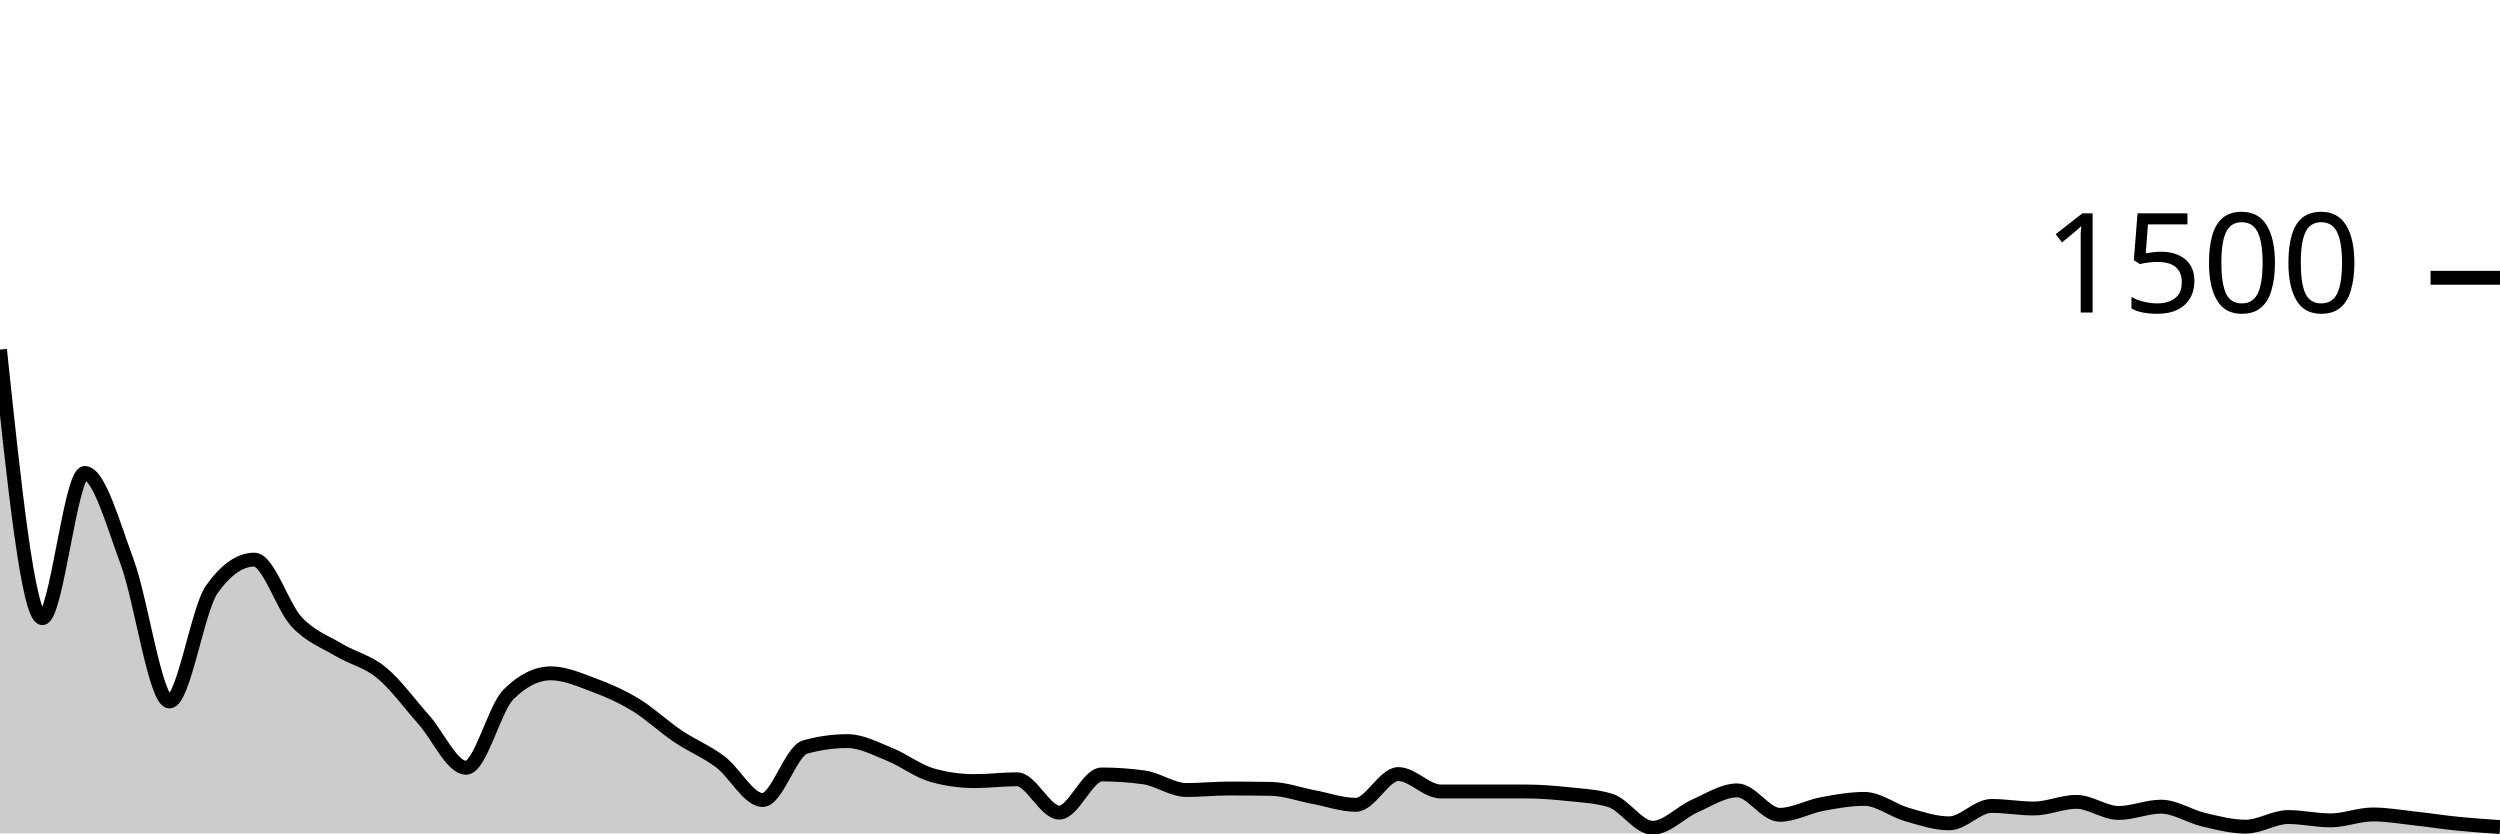
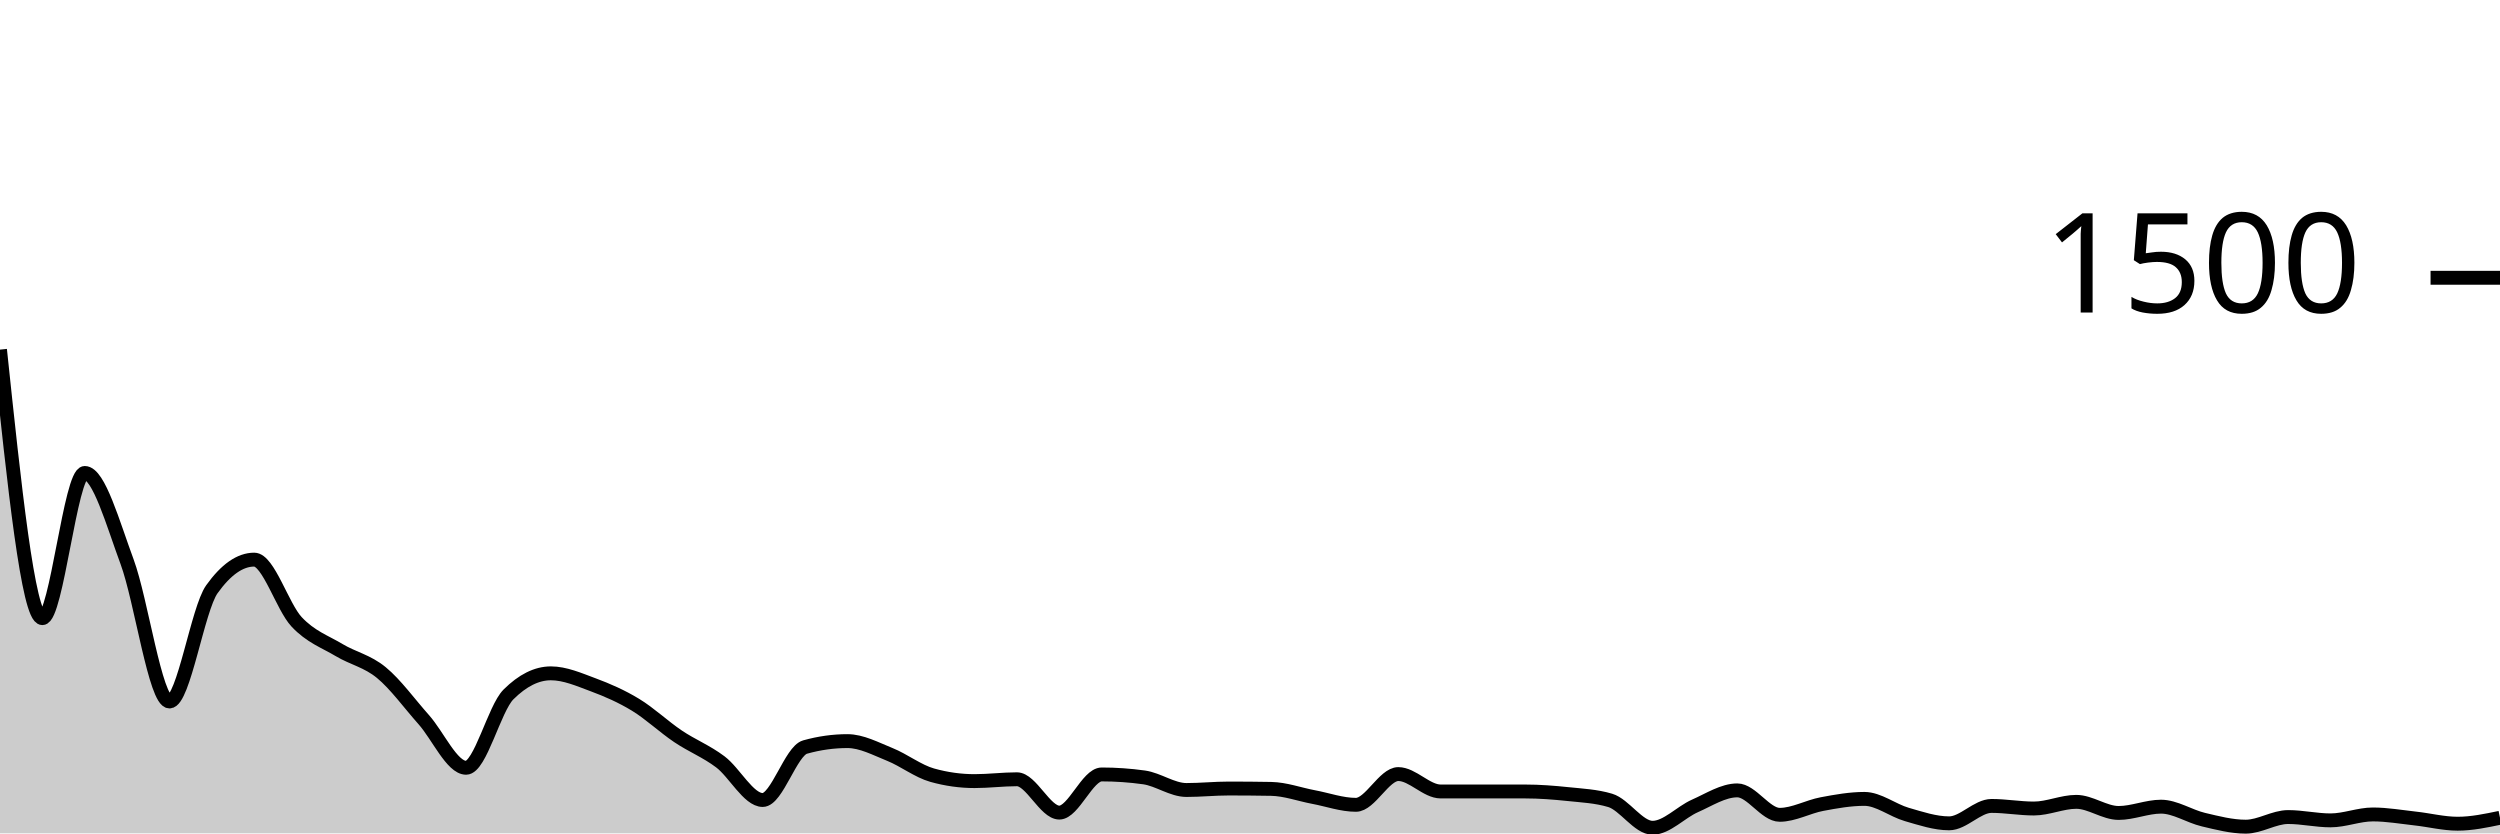
<svg xmlns="http://www.w3.org/2000/svg" viewBox="0 0 180 60">
  <g transform="translate(0,20)">
-     <path class="area" fill="rgba(0, 0, 0, 0.2)" d="M0,5.173C1.017,14.84,2.034,24.507,3.051,24.507C4.068,24.507,5.085,14.053,6.102,14.053C7.119,14.053,8.136,17.711,9.153,20.453C10.169,23.196,11.186,30.507,12.203,30.507C13.22,30.507,14.237,23.849,15.254,22.427C16.271,21.004,17.288,20.293,18.305,20.293C19.322,20.293,20.339,23.689,21.356,24.773C22.373,25.858,23.39,26.191,24.407,26.8C25.424,27.409,26.441,27.591,27.458,28.427C28.475,29.262,29.492,30.671,30.508,31.813C31.525,32.956,32.542,35.28,33.559,35.28C34.576,35.28,35.593,31.013,36.61,30C37.627,28.987,38.644,28.48,39.661,28.48C40.678,28.48,41.695,28.929,42.712,29.307C43.729,29.684,44.746,30.129,45.763,30.747C46.78,31.364,47.797,32.329,48.814,33.013C49.831,33.698,50.847,34.089,51.864,34.853C52.881,35.618,53.898,37.6,54.915,37.6C55.932,37.6,56.949,34.071,57.966,33.787C58.983,33.502,60,33.36,61.017,33.36C62.034,33.36,63.051,33.911,64.068,34.32C65.085,34.729,66.102,35.529,67.119,35.813C68.136,36.098,69.153,36.24,70.169,36.24C71.186,36.24,72.203,36.107,73.22,36.107C74.237,36.107,75.254,38.507,76.271,38.507C77.288,38.507,78.305,35.76,79.322,35.76C80.339,35.76,81.356,35.831,82.373,35.973C83.39,36.116,84.407,36.88,85.424,36.88C86.441,36.88,87.458,36.773,88.475,36.773C89.492,36.773,90.508,36.782,91.525,36.8C92.542,36.818,93.559,37.196,94.576,37.387C95.593,37.578,96.61,37.947,97.627,37.947C98.644,37.947,99.661,35.733,100.678,35.733C101.695,35.733,102.712,36.987,103.729,36.987C104.746,36.987,105.763,36.987,106.78,36.987C107.797,36.987,108.814,36.987,109.831,36.987C110.847,36.987,111.864,37.067,112.881,37.173C113.898,37.28,114.915,37.324,115.932,37.627C116.949,37.929,117.966,39.6,118.983,39.6C120,39.6,121.017,38.476,122.034,38.027C123.051,37.578,124.068,36.907,125.085,36.907C126.102,36.907,127.119,38.667,128.136,38.667C129.153,38.667,130.169,38.084,131.186,37.893C132.203,37.702,133.22,37.52,134.237,37.52C135.254,37.52,136.271,38.347,137.288,38.64C138.305,38.933,139.322,39.28,140.339,39.28C141.356,39.28,142.373,38.027,143.39,38.027C144.407,38.027,145.424,38.213,146.441,38.213C147.458,38.213,148.475,37.733,149.492,37.733C150.508,37.733,151.525,38.533,152.542,38.533C153.559,38.533,154.576,38.08,155.593,38.08C156.61,38.08,157.627,38.773,158.644,39.013C159.661,39.253,160.678,39.52,161.695,39.52C162.712,39.52,163.729,38.827,164.746,38.827C165.763,38.827,166.78,39.067,167.797,39.067C168.814,39.067,169.831,38.64,170.847,38.64C171.864,38.64,172.881,38.822,173.898,38.933C174.915,39.044,175.932,39.204,176.949,39.307C177.966,39.409,178.983,39.478,180,39.547L180,40C178.983,40,177.966,40,176.949,40C175.932,40,174.915,40,173.898,40C172.881,40,171.864,40,170.847,40C169.831,40,168.814,40,167.797,40C166.78,40,165.763,40,164.746,40C163.729,40,162.712,40,161.695,40C160.678,40,159.661,40,158.644,40C157.627,40,156.61,40,155.593,40C154.576,40,153.559,40,152.542,40C151.525,40,150.508,40,149.492,40C148.475,40,147.458,40,146.441,40C145.424,40,144.407,40,143.39,40C142.373,40,141.356,40,140.339,40C139.322,40,138.305,40,137.288,40C136.271,40,135.254,40,134.237,40C133.22,40,132.203,40,131.186,40C130.169,40,129.153,40,128.136,40C127.119,40,126.102,40,125.085,40C124.068,40,123.051,40,122.034,40C121.017,40,120,40,118.983,40C117.966,40,116.949,40,115.932,40C114.915,40,113.898,40,112.881,40C111.864,40,110.847,40,109.831,40C108.814,40,107.797,40,106.78,40C105.763,40,104.746,40,103.729,40C102.712,40,101.695,40,100.678,40C99.661,40,98.644,40,97.627,40C96.61,40,95.593,40,94.576,40C93.559,40,92.542,40,91.525,40C90.508,40,89.492,40,88.475,40C87.458,40,86.441,40,85.424,40C84.407,40,83.39,40,82.373,40C81.356,40,80.339,40,79.322,40C78.305,40,77.288,40,76.271,40C75.254,40,74.237,40,73.22,40C72.203,40,71.186,40,70.169,40C69.153,40,68.136,40,67.119,40C66.102,40,65.085,40,64.068,40C63.051,40,62.034,40,61.017,40C60,40,58.983,40,57.966,40C56.949,40,55.932,40,54.915,40C53.898,40,52.881,40,51.864,40C50.847,40,49.831,40,48.814,40C47.797,40,46.78,40,45.763,40C44.746,40,43.729,40,42.712,40C41.695,40,40.678,40,39.661,40C38.644,40,37.627,40,36.61,40C35.593,40,34.576,40,33.559,40C32.542,40,31.525,40,30.508,40C29.492,40,28.475,40,27.458,40C26.441,40,25.424,40,24.407,40C23.39,40,22.373,40,21.356,40C20.339,40,19.322,40,18.305,40C17.288,40,16.271,40,15.254,40C14.237,40,13.22,40,12.203,40C11.186,40,10.169,40,9.153,40C8.136,40,7.119,40,6.102,40C5.085,40,4.068,40,3.051,40C2.034,40,1.017,40,0,40Z" />
-     <path class="line" stroke="black" fill="none" d="M0,5.173C1.017,14.84,2.034,24.507,3.051,24.507C4.068,24.507,5.085,14.053,6.102,14.053C7.119,14.053,8.136,17.711,9.153,20.453C10.169,23.196,11.186,30.507,12.203,30.507C13.22,30.507,14.237,23.849,15.254,22.427C16.271,21.004,17.288,20.293,18.305,20.293C19.322,20.293,20.339,23.689,21.356,24.773C22.373,25.858,23.39,26.191,24.407,26.8C25.424,27.409,26.441,27.591,27.458,28.427C28.475,29.262,29.492,30.671,30.508,31.813C31.525,32.956,32.542,35.28,33.559,35.28C34.576,35.28,35.593,31.013,36.61,30C37.627,28.987,38.644,28.48,39.661,28.48C40.678,28.48,41.695,28.929,42.712,29.307C43.729,29.684,44.746,30.129,45.763,30.747C46.78,31.364,47.797,32.329,48.814,33.013C49.831,33.698,50.847,34.089,51.864,34.853C52.881,35.618,53.898,37.6,54.915,37.6C55.932,37.6,56.949,34.071,57.966,33.787C58.983,33.502,60,33.36,61.017,33.36C62.034,33.36,63.051,33.911,64.068,34.32C65.085,34.729,66.102,35.529,67.119,35.813C68.136,36.098,69.153,36.24,70.169,36.24C71.186,36.24,72.203,36.107,73.22,36.107C74.237,36.107,75.254,38.507,76.271,38.507C77.288,38.507,78.305,35.76,79.322,35.76C80.339,35.76,81.356,35.831,82.373,35.973C83.39,36.116,84.407,36.88,85.424,36.88C86.441,36.88,87.458,36.773,88.475,36.773C89.492,36.773,90.508,36.782,91.525,36.8C92.542,36.818,93.559,37.196,94.576,37.387C95.593,37.578,96.61,37.947,97.627,37.947C98.644,37.947,99.661,35.733,100.678,35.733C101.695,35.733,102.712,36.987,103.729,36.987C104.746,36.987,105.763,36.987,106.78,36.987C107.797,36.987,108.814,36.987,109.831,36.987C110.847,36.987,111.864,37.067,112.881,37.173C113.898,37.28,114.915,37.324,115.932,37.627C116.949,37.929,117.966,39.6,118.983,39.6C120,39.6,121.017,38.476,122.034,38.027C123.051,37.578,124.068,36.907,125.085,36.907C126.102,36.907,127.119,38.667,128.136,38.667C129.153,38.667,130.169,38.084,131.186,37.893C132.203,37.702,133.22,37.52,134.237,37.52C135.254,37.52,136.271,38.347,137.288,38.64C138.305,38.933,139.322,39.28,140.339,39.28C141.356,39.28,142.373,38.027,143.39,38.027C144.407,38.027,145.424,38.213,146.441,38.213C147.458,38.213,148.475,37.733,149.492,37.733C150.508,37.733,151.525,38.533,152.542,38.533C153.559,38.533,154.576,38.08,155.593,38.08C156.61,38.08,157.627,38.773,158.644,39.013C159.661,39.253,160.678,39.52,161.695,39.52C162.712,39.52,163.729,38.827,164.746,38.827C165.763,38.827,166.78,39.067,167.797,39.067C168.814,39.067,169.831,38.64,170.847,38.64C171.864,38.64,172.881,38.822,173.898,38.933C174.915,39.044,175.932,39.204,176.949,39.307C177.966,39.409,178.983,39.478,180,39.547" />
+     <path class="area" fill="rgba(0, 0, 0, 0.2)" d="M0,5.173C1.017,14.84,2.034,24.507,3.051,24.507C4.068,24.507,5.085,14.053,6.102,14.053C7.119,14.053,8.136,17.711,9.153,20.453C10.169,23.196,11.186,30.507,12.203,30.507C13.22,30.507,14.237,23.849,15.254,22.427C16.271,21.004,17.288,20.293,18.305,20.293C19.322,20.293,20.339,23.689,21.356,24.773C22.373,25.858,23.39,26.191,24.407,26.8C25.424,27.409,26.441,27.591,27.458,28.427C28.475,29.262,29.492,30.671,30.508,31.813C31.525,32.956,32.542,35.28,33.559,35.28C34.576,35.28,35.593,31.013,36.61,30C37.627,28.987,38.644,28.48,39.661,28.48C40.678,28.48,41.695,28.929,42.712,29.307C43.729,29.684,44.746,30.129,45.763,30.747C46.78,31.364,47.797,32.329,48.814,33.013C49.831,33.698,50.847,34.089,51.864,34.853C52.881,35.618,53.898,37.6,54.915,37.6C55.932,37.6,56.949,34.071,57.966,33.787C58.983,33.502,60,33.36,61.017,33.36C62.034,33.36,63.051,33.911,64.068,34.32C65.085,34.729,66.102,35.529,67.119,35.813C68.136,36.098,69.153,36.24,70.169,36.24C71.186,36.24,72.203,36.107,73.22,36.107C74.237,36.107,75.254,38.507,76.271,38.507C77.288,38.507,78.305,35.76,79.322,35.76C80.339,35.76,81.356,35.831,82.373,35.973C83.39,36.116,84.407,36.88,85.424,36.88C86.441,36.88,87.458,36.773,88.475,36.773C89.492,36.773,90.508,36.782,91.525,36.8C92.542,36.818,93.559,37.196,94.576,37.387C95.593,37.578,96.61,37.947,97.627,37.947C98.644,37.947,99.661,35.733,100.678,35.733C101.695,35.733,102.712,36.987,103.729,36.987C104.746,36.987,105.763,36.987,106.78,36.987C107.797,36.987,108.814,36.987,109.831,36.987C110.847,36.987,111.864,37.067,112.881,37.173C113.898,37.28,114.915,37.324,115.932,37.627C116.949,37.929,117.966,39.6,118.983,39.6C120,39.6,121.017,38.476,122.034,38.027C123.051,37.578,124.068,36.907,125.085,36.907C126.102,36.907,127.119,38.667,128.136,38.667C129.153,38.667,130.169,38.084,131.186,37.893C132.203,37.702,133.22,37.52,134.237,37.52C135.254,37.52,136.271,38.347,137.288,38.64C138.305,38.933,139.322,39.28,140.339,39.28C141.356,39.28,142.373,38.027,143.39,38.027C144.407,38.027,145.424,38.213,146.441,38.213C147.458,38.213,148.475,37.733,149.492,37.733C150.508,37.733,151.525,38.533,152.542,38.533C153.559,38.533,154.576,38.08,155.593,38.08C156.61,38.08,157.627,38.773,158.644,39.013C159.661,39.253,160.678,39.52,161.695,39.52C162.712,39.52,163.729,38.827,164.746,38.827C165.763,38.827,166.78,39.067,167.797,39.067C168.814,39.067,169.831,38.64,170.847,38.64C171.864,38.64,172.881,38.822,173.898,38.933C174.915,39.044,175.932,39.307,176.949,39.307C177.966,39.307,178.983,39.093,180,38.88L180,40C178.983,40,177.966,40,176.949,40C175.932,40,174.915,40,173.898,40C172.881,40,171.864,40,170.847,40C169.831,40,168.814,40,167.797,40C166.78,40,165.763,40,164.746,40C163.729,40,162.712,40,161.695,40C160.678,40,159.661,40,158.644,40C157.627,40,156.61,40,155.593,40C154.576,40,153.559,40,152.542,40C151.525,40,150.508,40,149.492,40C148.475,40,147.458,40,146.441,40C145.424,40,144.407,40,143.39,40C142.373,40,141.356,40,140.339,40C139.322,40,138.305,40,137.288,40C136.271,40,135.254,40,134.237,40C133.22,40,132.203,40,131.186,40C130.169,40,129.153,40,128.136,40C127.119,40,126.102,40,125.085,40C124.068,40,123.051,40,122.034,40C121.017,40,120,40,118.983,40C117.966,40,116.949,40,115.932,40C114.915,40,113.898,40,112.881,40C111.864,40,110.847,40,109.831,40C108.814,40,107.797,40,106.78,40C105.763,40,104.746,40,103.729,40C102.712,40,101.695,40,100.678,40C99.661,40,98.644,40,97.627,40C96.61,40,95.593,40,94.576,40C93.559,40,92.542,40,91.525,40C90.508,40,89.492,40,88.475,40C87.458,40,86.441,40,85.424,40C84.407,40,83.39,40,82.373,40C81.356,40,80.339,40,79.322,40C78.305,40,77.288,40,76.271,40C75.254,40,74.237,40,73.22,40C72.203,40,71.186,40,70.169,40C69.153,40,68.136,40,67.119,40C66.102,40,65.085,40,64.068,40C63.051,40,62.034,40,61.017,40C60,40,58.983,40,57.966,40C56.949,40,55.932,40,54.915,40C53.898,40,52.881,40,51.864,40C50.847,40,49.831,40,48.814,40C47.797,40,46.78,40,45.763,40C44.746,40,43.729,40,42.712,40C41.695,40,40.678,40,39.661,40C38.644,40,37.627,40,36.61,40C35.593,40,34.576,40,33.559,40C32.542,40,31.525,40,30.508,40C29.492,40,28.475,40,27.458,40C26.441,40,25.424,40,24.407,40C23.39,40,22.373,40,21.356,40C20.339,40,19.322,40,18.305,40C17.288,40,16.271,40,15.254,40C14.237,40,13.22,40,12.203,40C11.186,40,10.169,40,9.153,40C8.136,40,7.119,40,6.102,40C5.085,40,4.068,40,3.051,40C2.034,40,1.017,40,0,40Z" />
+     <path class="line" stroke="black" fill="none" d="M0,5.173C1.017,14.84,2.034,24.507,3.051,24.507C4.068,24.507,5.085,14.053,6.102,14.053C7.119,14.053,8.136,17.711,9.153,20.453C10.169,23.196,11.186,30.507,12.203,30.507C13.22,30.507,14.237,23.849,15.254,22.427C16.271,21.004,17.288,20.293,18.305,20.293C19.322,20.293,20.339,23.689,21.356,24.773C22.373,25.858,23.39,26.191,24.407,26.8C25.424,27.409,26.441,27.591,27.458,28.427C28.475,29.262,29.492,30.671,30.508,31.813C31.525,32.956,32.542,35.28,33.559,35.28C34.576,35.28,35.593,31.013,36.61,30C37.627,28.987,38.644,28.48,39.661,28.48C40.678,28.48,41.695,28.929,42.712,29.307C43.729,29.684,44.746,30.129,45.763,30.747C46.78,31.364,47.797,32.329,48.814,33.013C49.831,33.698,50.847,34.089,51.864,34.853C52.881,35.618,53.898,37.6,54.915,37.6C55.932,37.6,56.949,34.071,57.966,33.787C58.983,33.502,60,33.36,61.017,33.36C62.034,33.36,63.051,33.911,64.068,34.32C65.085,34.729,66.102,35.529,67.119,35.813C68.136,36.098,69.153,36.24,70.169,36.24C71.186,36.24,72.203,36.107,73.22,36.107C74.237,36.107,75.254,38.507,76.271,38.507C77.288,38.507,78.305,35.76,79.322,35.76C80.339,35.76,81.356,35.831,82.373,35.973C83.39,36.116,84.407,36.88,85.424,36.88C86.441,36.88,87.458,36.773,88.475,36.773C89.492,36.773,90.508,36.782,91.525,36.8C92.542,36.818,93.559,37.196,94.576,37.387C95.593,37.578,96.61,37.947,97.627,37.947C98.644,37.947,99.661,35.733,100.678,35.733C101.695,35.733,102.712,36.987,103.729,36.987C104.746,36.987,105.763,36.987,106.78,36.987C107.797,36.987,108.814,36.987,109.831,36.987C110.847,36.987,111.864,37.067,112.881,37.173C113.898,37.28,114.915,37.324,115.932,37.627C116.949,37.929,117.966,39.6,118.983,39.6C120,39.6,121.017,38.476,122.034,38.027C123.051,37.578,124.068,36.907,125.085,36.907C126.102,36.907,127.119,38.667,128.136,38.667C129.153,38.667,130.169,38.084,131.186,37.893C132.203,37.702,133.22,37.52,134.237,37.52C135.254,37.52,136.271,38.347,137.288,38.64C138.305,38.933,139.322,39.28,140.339,39.28C141.356,39.28,142.373,38.027,143.39,38.027C144.407,38.027,145.424,38.213,146.441,38.213C147.458,38.213,148.475,37.733,149.492,37.733C150.508,37.733,151.525,38.533,152.542,38.533C153.559,38.533,154.576,38.08,155.593,38.08C156.61,38.08,157.627,38.773,158.644,39.013C159.661,39.253,160.678,39.52,161.695,39.52C162.712,39.52,163.729,38.827,164.746,38.827C165.763,38.827,166.78,39.067,167.797,39.067C168.814,39.067,169.831,38.64,170.847,38.64C171.864,38.64,172.881,38.822,173.898,38.933C174.915,39.044,175.932,39.307,176.949,39.307C177.966,39.307,178.983,39.093,180,38.88" />
    <path class="axis-ceiling" stroke-width="1" stroke="black" fill="none" d="M175,0L180,0" />
    <text class="axis-ceiling-label" font-family="sans-serif" text-anchor="end" font-size="10px" x="170" y="2.5">1500</text>
  </g>
</svg>
